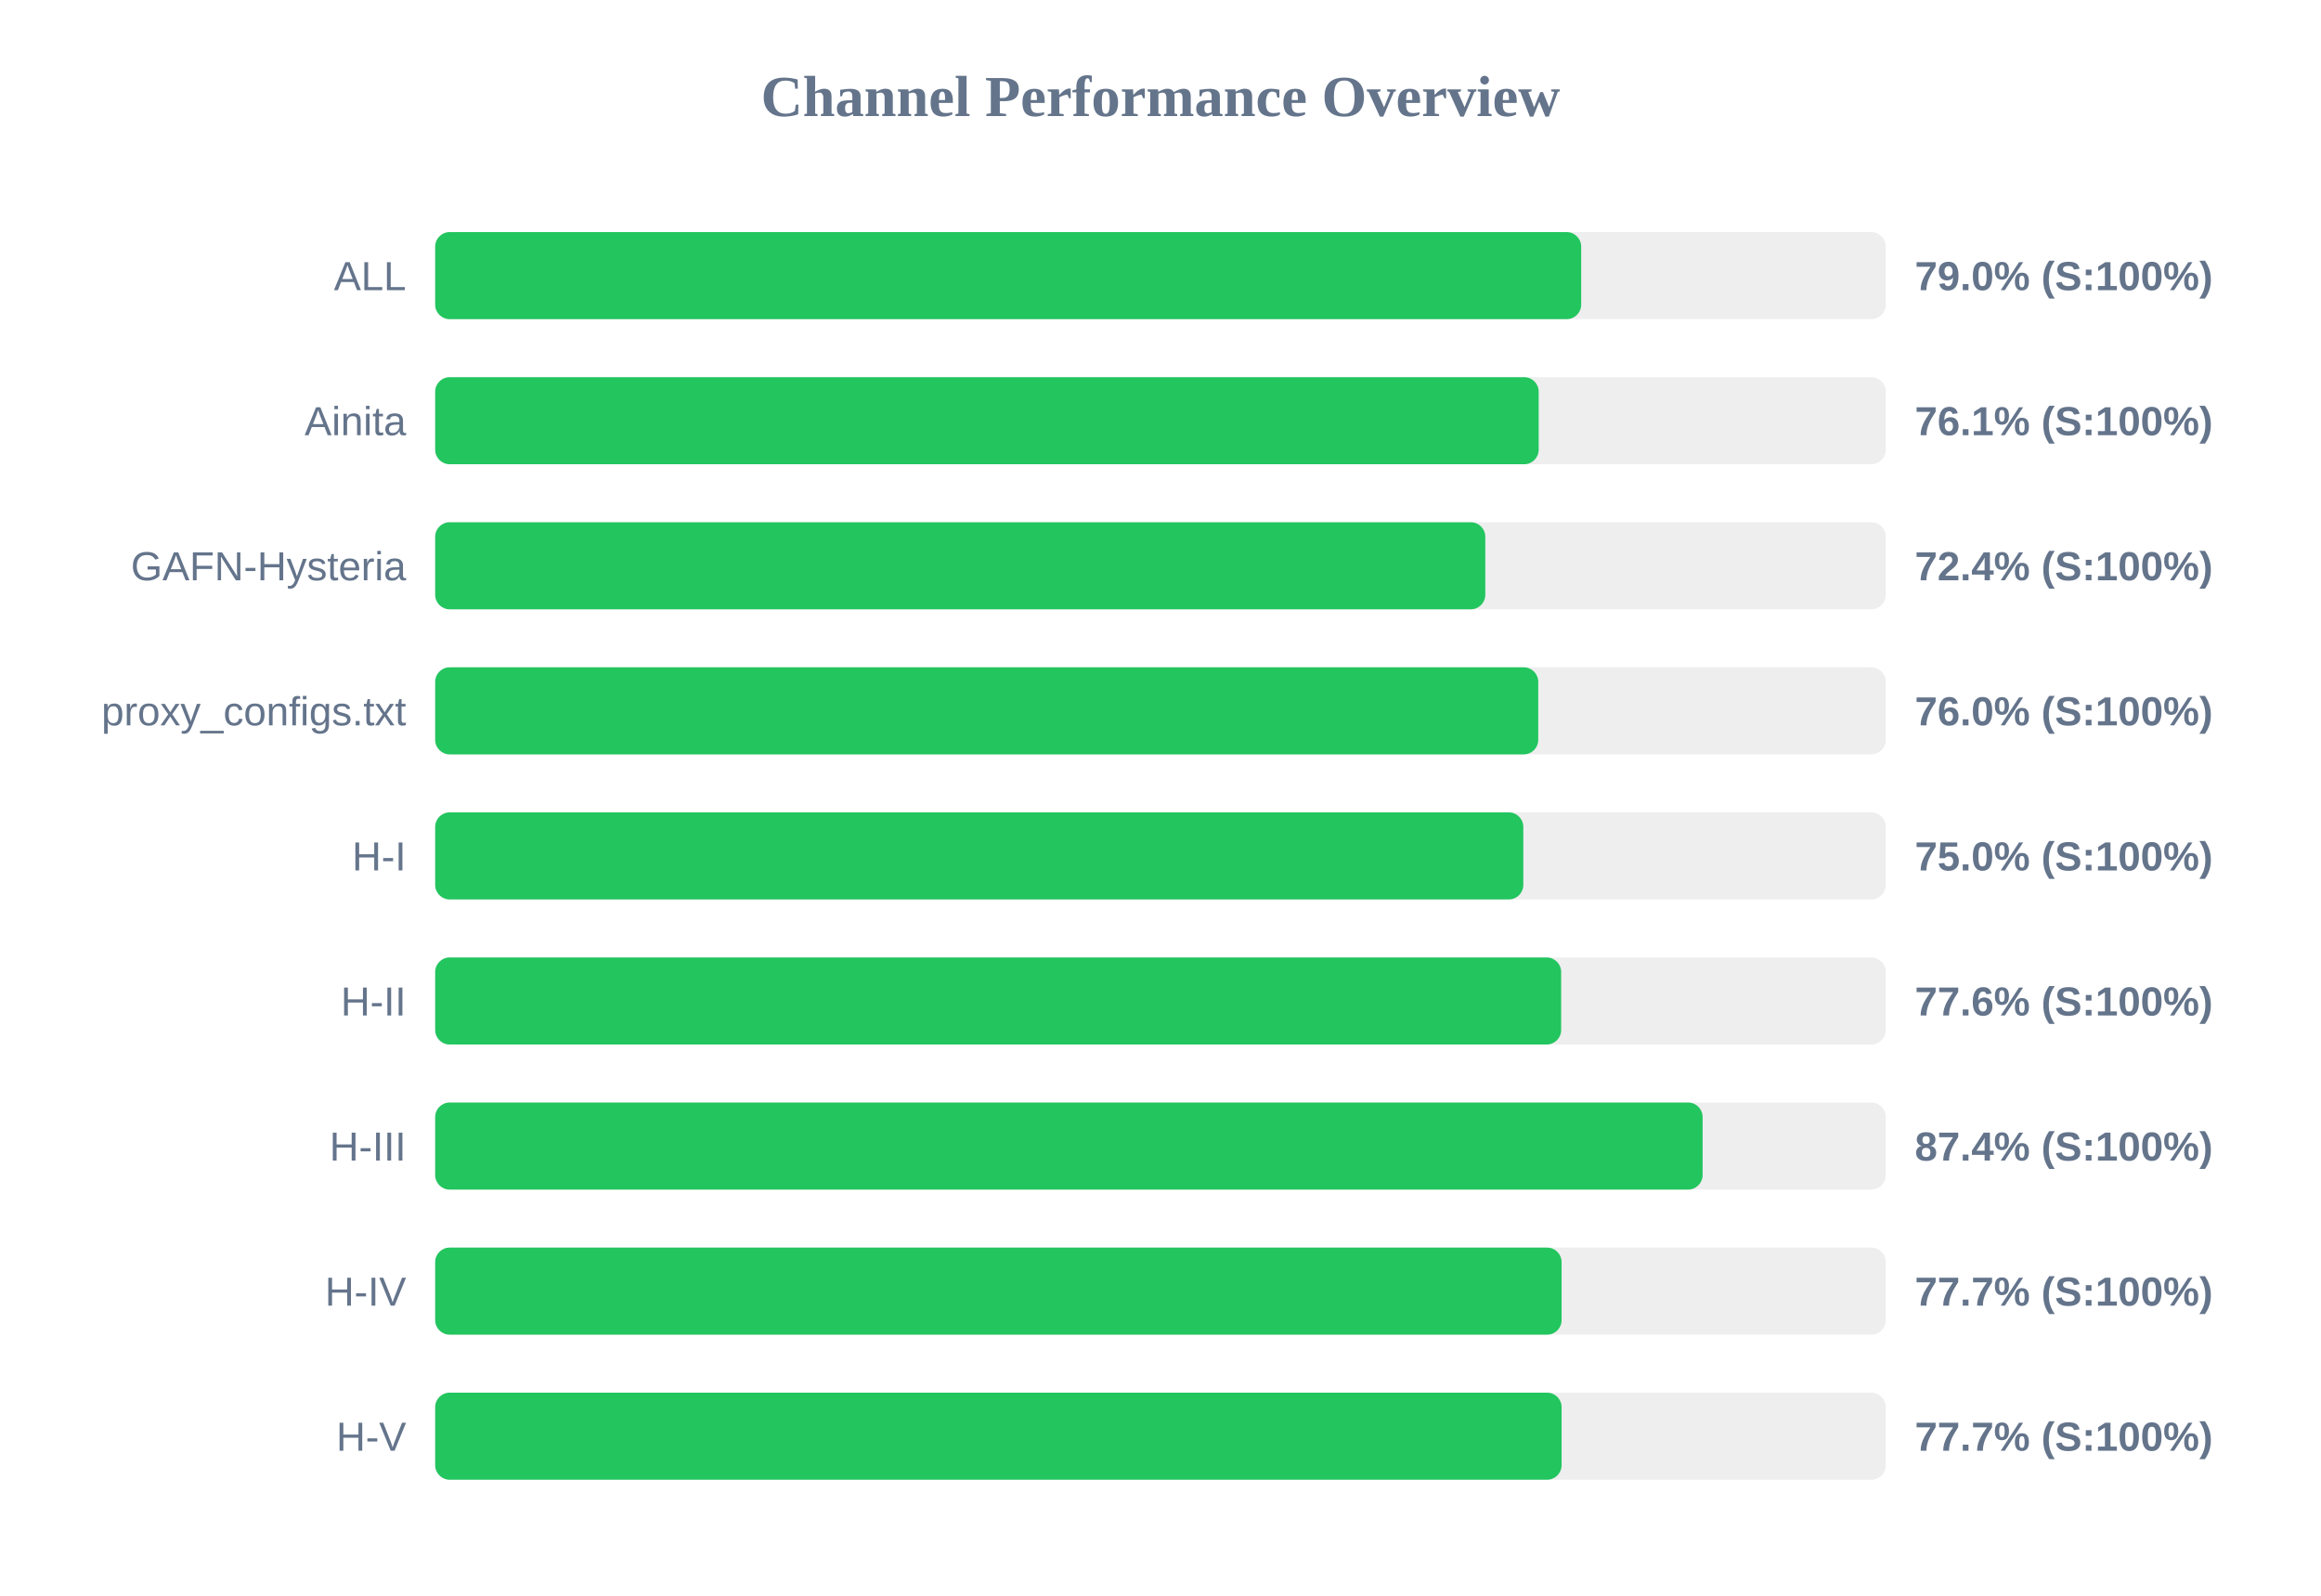
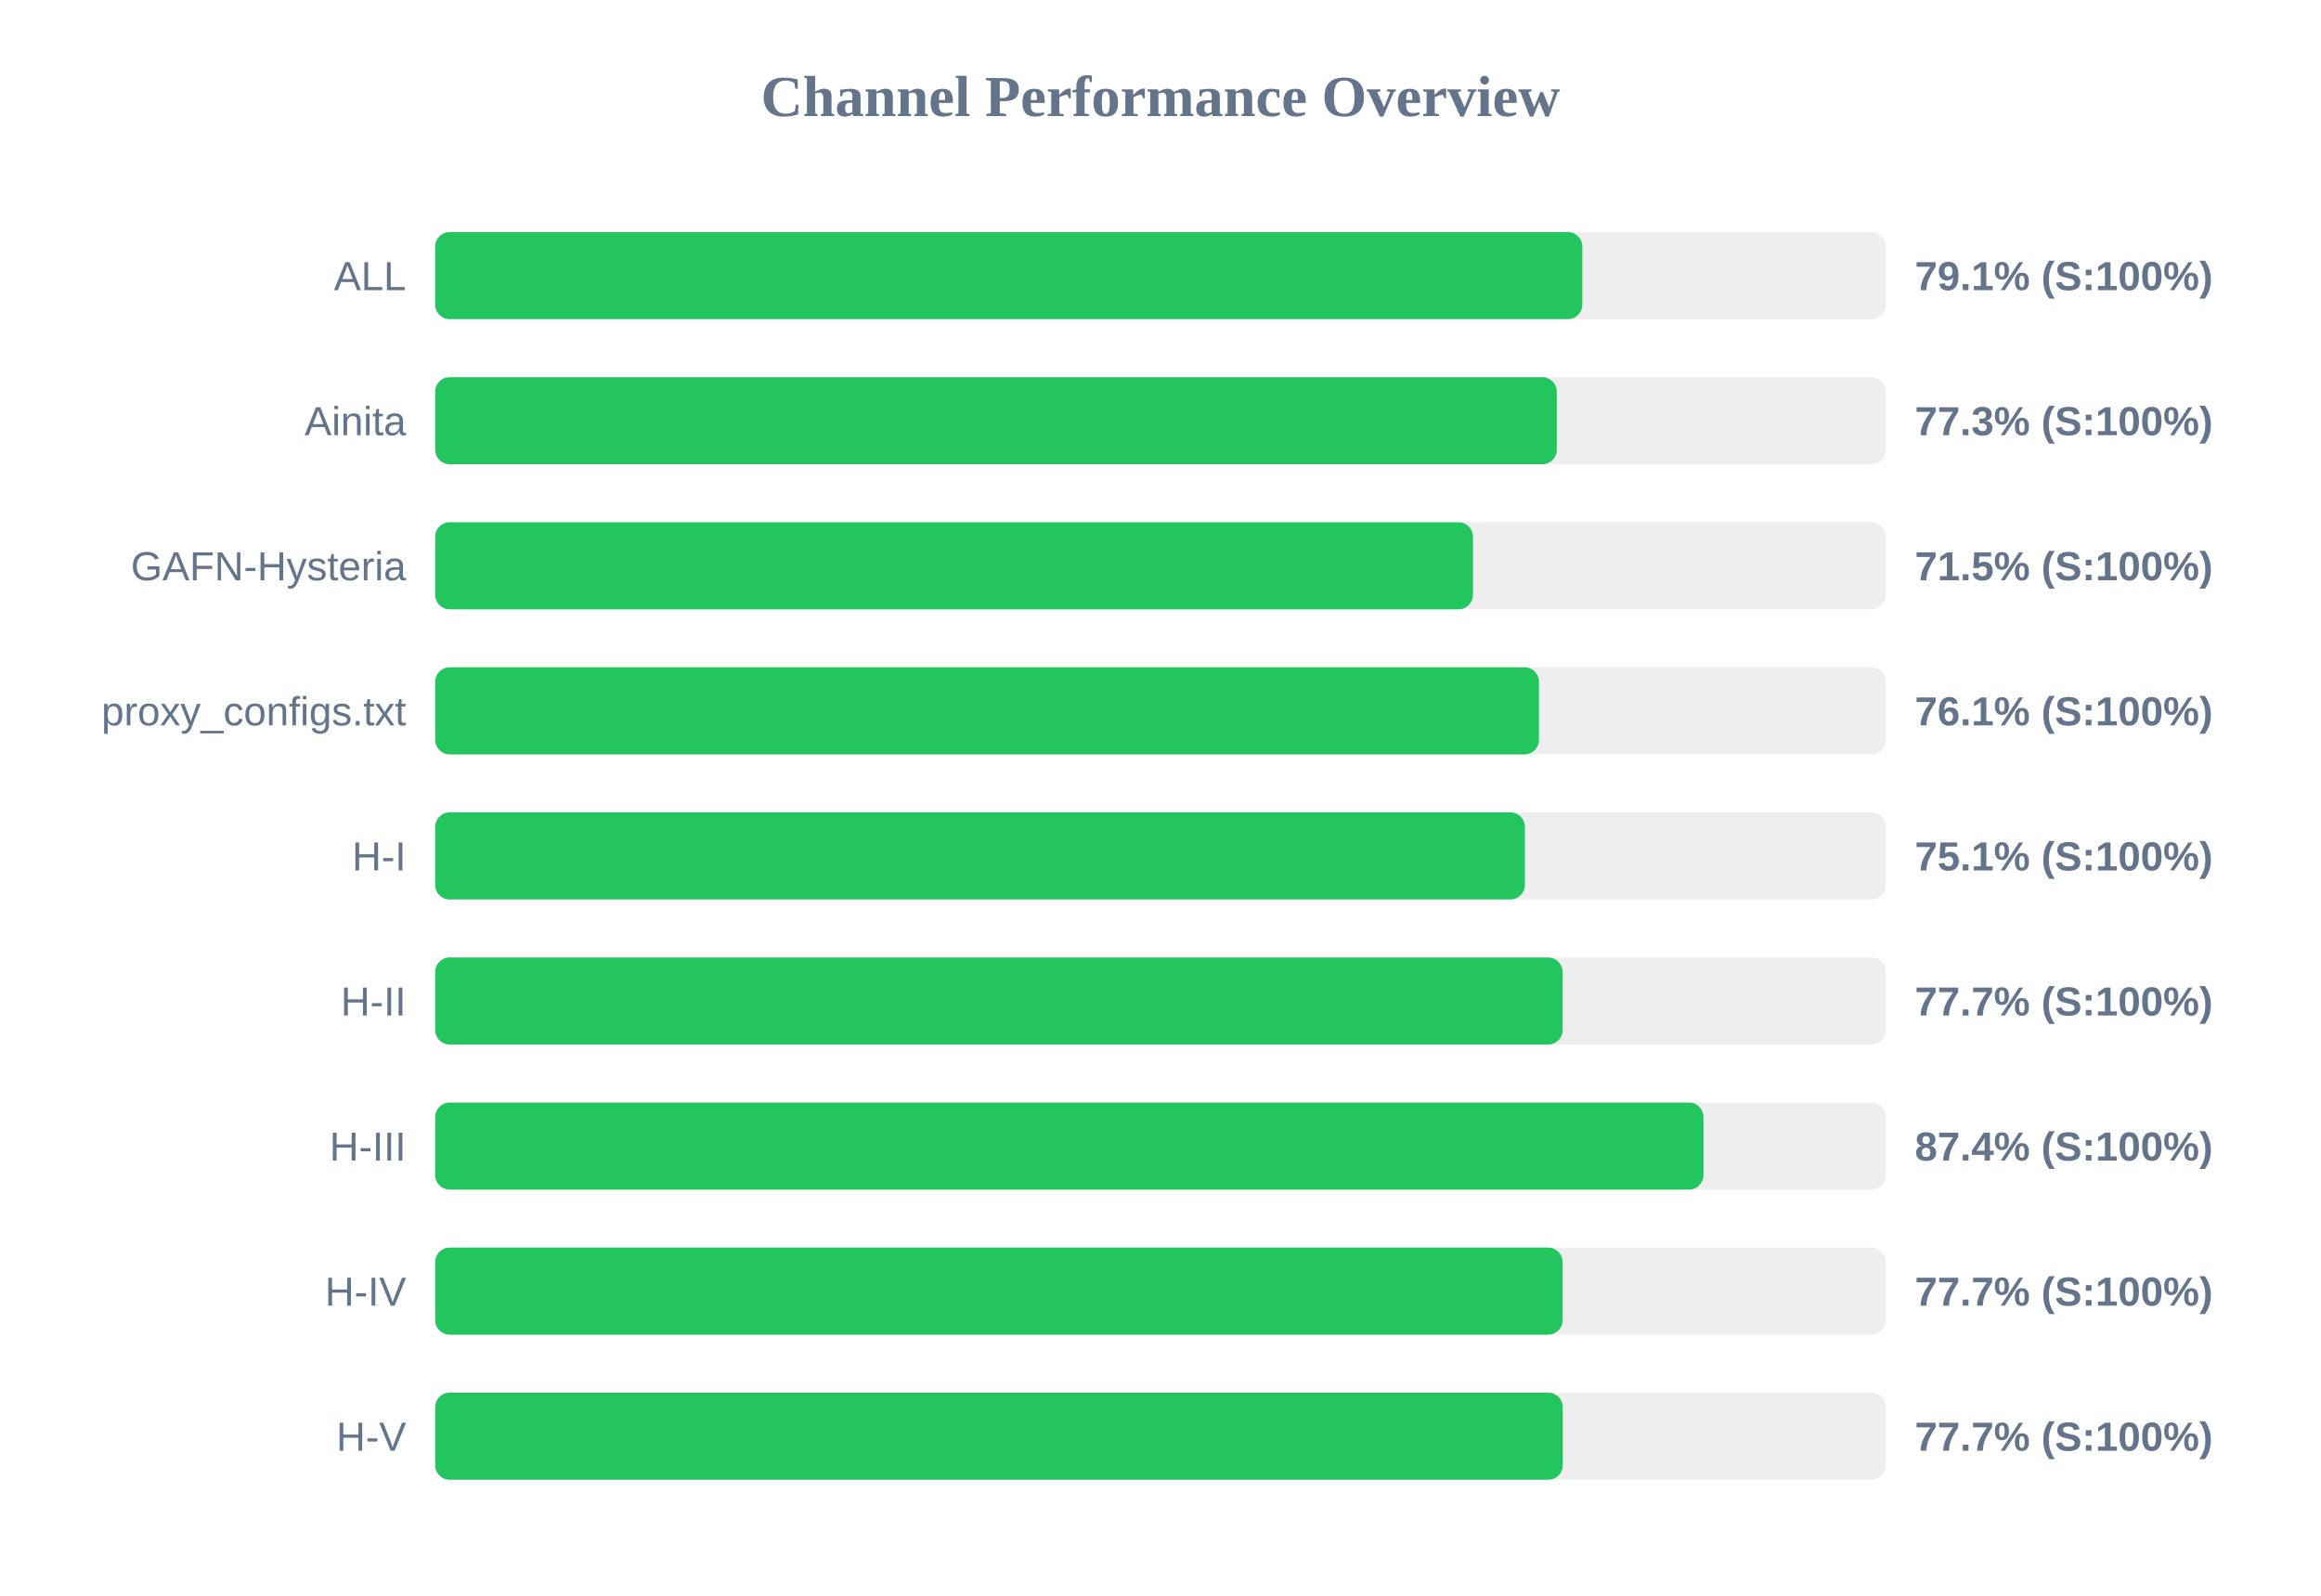
<svg xmlns="http://www.w3.org/2000/svg" width="800" height="550" version="1.1">
  <style>
        .row { font: 14px Arial; fill: #64748b; }
        .score { font: bold 14px Arial; fill: #64748b; }
    </style>
  <text x="400" y="40" text-anchor="middle" font-size="20px" font-weight="bold" fill="#64748b">Channel Performance Overview</text>
  <rect x="150" y="80" width="500" height="30" fill="#eee" rx="5" />
-   <rect x="150" y="80" width="395.0" height="30" fill="#22c55e" rx="5" />
+   <rect x="150" y="80" width="395.4" height="30" fill="#22c55e" rx="5" />
  <text x="140" y="100" text-anchor="end" class="row">ALL</text>
-   <text x="660" y="100" text-anchor="start" class="score">79.0% (S:100%)</text>
+   <text x="660" y="100" text-anchor="start" class="score">79.1% (S:100%)</text>
  <rect x="150" y="130" width="500" height="30" fill="#eee" rx="5" />
-   <rect x="150" y="130" width="380.35" height="30" fill="#22c55e" rx="5" />
+   <rect x="150" y="130" width="386.6" height="30" fill="#22c55e" rx="5" />
  <text x="140" y="150" text-anchor="end" class="row">Ainita</text>
-   <text x="660" y="150" text-anchor="start" class="score">76.1% (S:100%)</text>
+   <text x="660" y="150" text-anchor="start" class="score">77.3% (S:100%)</text>
  <rect x="150" y="180" width="500" height="30" fill="#eee" rx="5" />
-   <rect x="150" y="180" width="361.95" height="30" fill="#22c55e" rx="5" />
+   <rect x="150" y="180" width="357.7" height="30" fill="#22c55e" rx="5" />
  <text x="140" y="200" text-anchor="end" class="row">GAFN-Hysteria</text>
-   <text x="660" y="200" text-anchor="start" class="score">72.4% (S:100%)</text>
+   <text x="660" y="200" text-anchor="start" class="score">71.5% (S:100%)</text>
  <rect x="150" y="230" width="500" height="30" fill="#eee" rx="5" />
-   <rect x="150" y="230" width="380.2" height="30" fill="#22c55e" rx="5" />
+   <rect x="150" y="230" width="380.45" height="30" fill="#22c55e" rx="5" />
  <text x="140" y="250" text-anchor="end" class="row">proxy_configs.txt</text>
-   <text x="660" y="250" text-anchor="start" class="score">76.0% (S:100%)</text>
+   <text x="660" y="250" text-anchor="start" class="score">76.1% (S:100%)</text>
  <rect x="150" y="280" width="500" height="30" fill="#eee" rx="5" />
-   <rect x="150" y="280" width="375.05" height="30" fill="#22c55e" rx="5" />
+   <rect x="150" y="280" width="375.6" height="30" fill="#22c55e" rx="5" />
  <text x="140" y="300" text-anchor="end" class="row">H-I</text>
-   <text x="660" y="300" text-anchor="start" class="score">75.0% (S:100%)</text>
+   <text x="660" y="300" text-anchor="start" class="score">75.1% (S:100%)</text>
  <rect x="150" y="330" width="500" height="30" fill="#eee" rx="5" />
-   <rect x="150" y="330" width="388.1" height="30" fill="#22c55e" rx="5" />
+   <rect x="150" y="330" width="388.6" height="30" fill="#22c55e" rx="5" />
  <text x="140" y="350" text-anchor="end" class="row">H-II</text>
-   <text x="660" y="350" text-anchor="start" class="score">77.6% (S:100%)</text>
+   <text x="660" y="350" text-anchor="start" class="score">77.7% (S:100%)</text>
  <rect x="150" y="380" width="500" height="30" fill="#eee" rx="5" />
-   <rect x="150" y="380" width="436.85" height="30" fill="#22c55e" rx="5" />
+   <rect x="150" y="380" width="437.15" height="30" fill="#22c55e" rx="5" />
  <text x="140" y="400" text-anchor="end" class="row">H-III</text>
  <text x="660" y="400" text-anchor="start" class="score">87.4% (S:100%)</text>
  <rect x="150" y="430" width="500" height="30" fill="#eee" rx="5" />
-   <rect x="150" y="430" width="388.25" height="30" fill="#22c55e" rx="5" />
+   <rect x="150" y="430" width="388.6" height="30" fill="#22c55e" rx="5" />
  <text x="140" y="450" text-anchor="end" class="row">H-IV</text>
  <text x="660" y="450" text-anchor="start" class="score">77.7% (S:100%)</text>
  <rect x="150" y="480" width="500" height="30" fill="#eee" rx="5" />
-   <rect x="150" y="480" width="388.25" height="30" fill="#22c55e" rx="5" />
+   <rect x="150" y="480" width="388.65" height="30" fill="#22c55e" rx="5" />
  <text x="140" y="500" text-anchor="end" class="row">H-V</text>
  <text x="660" y="500" text-anchor="start" class="score">77.7% (S:100%)</text>
</svg>
